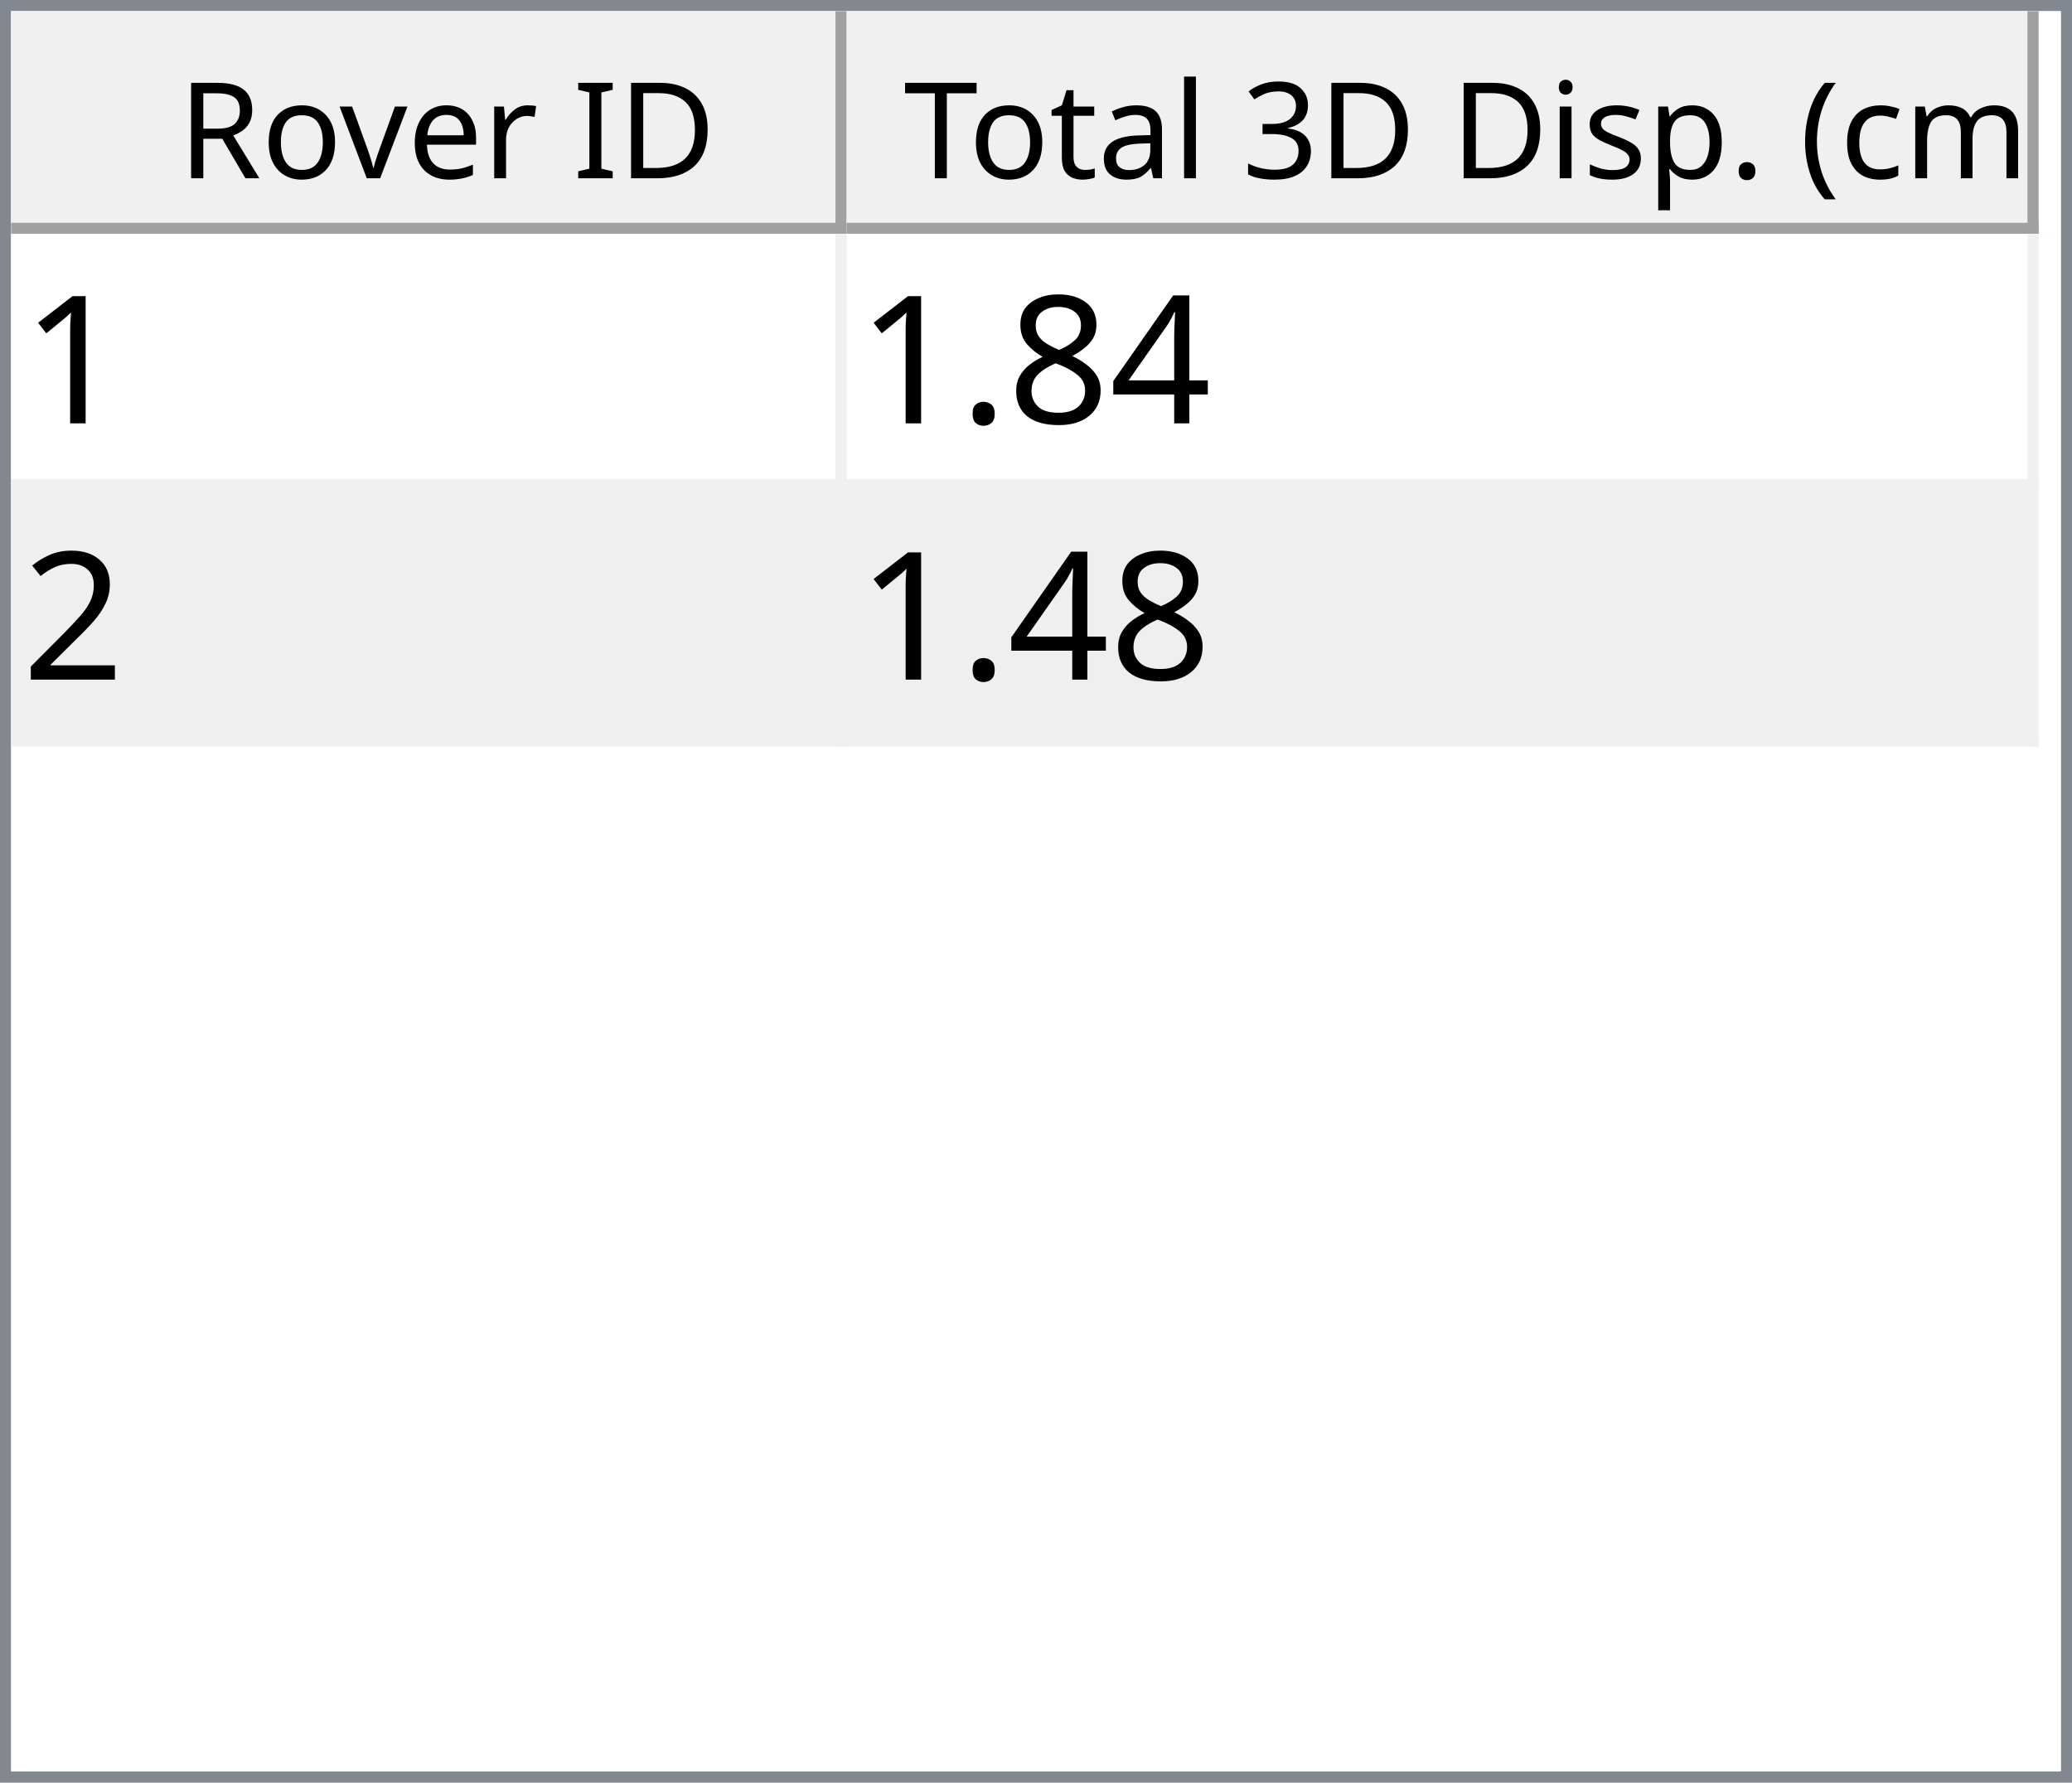
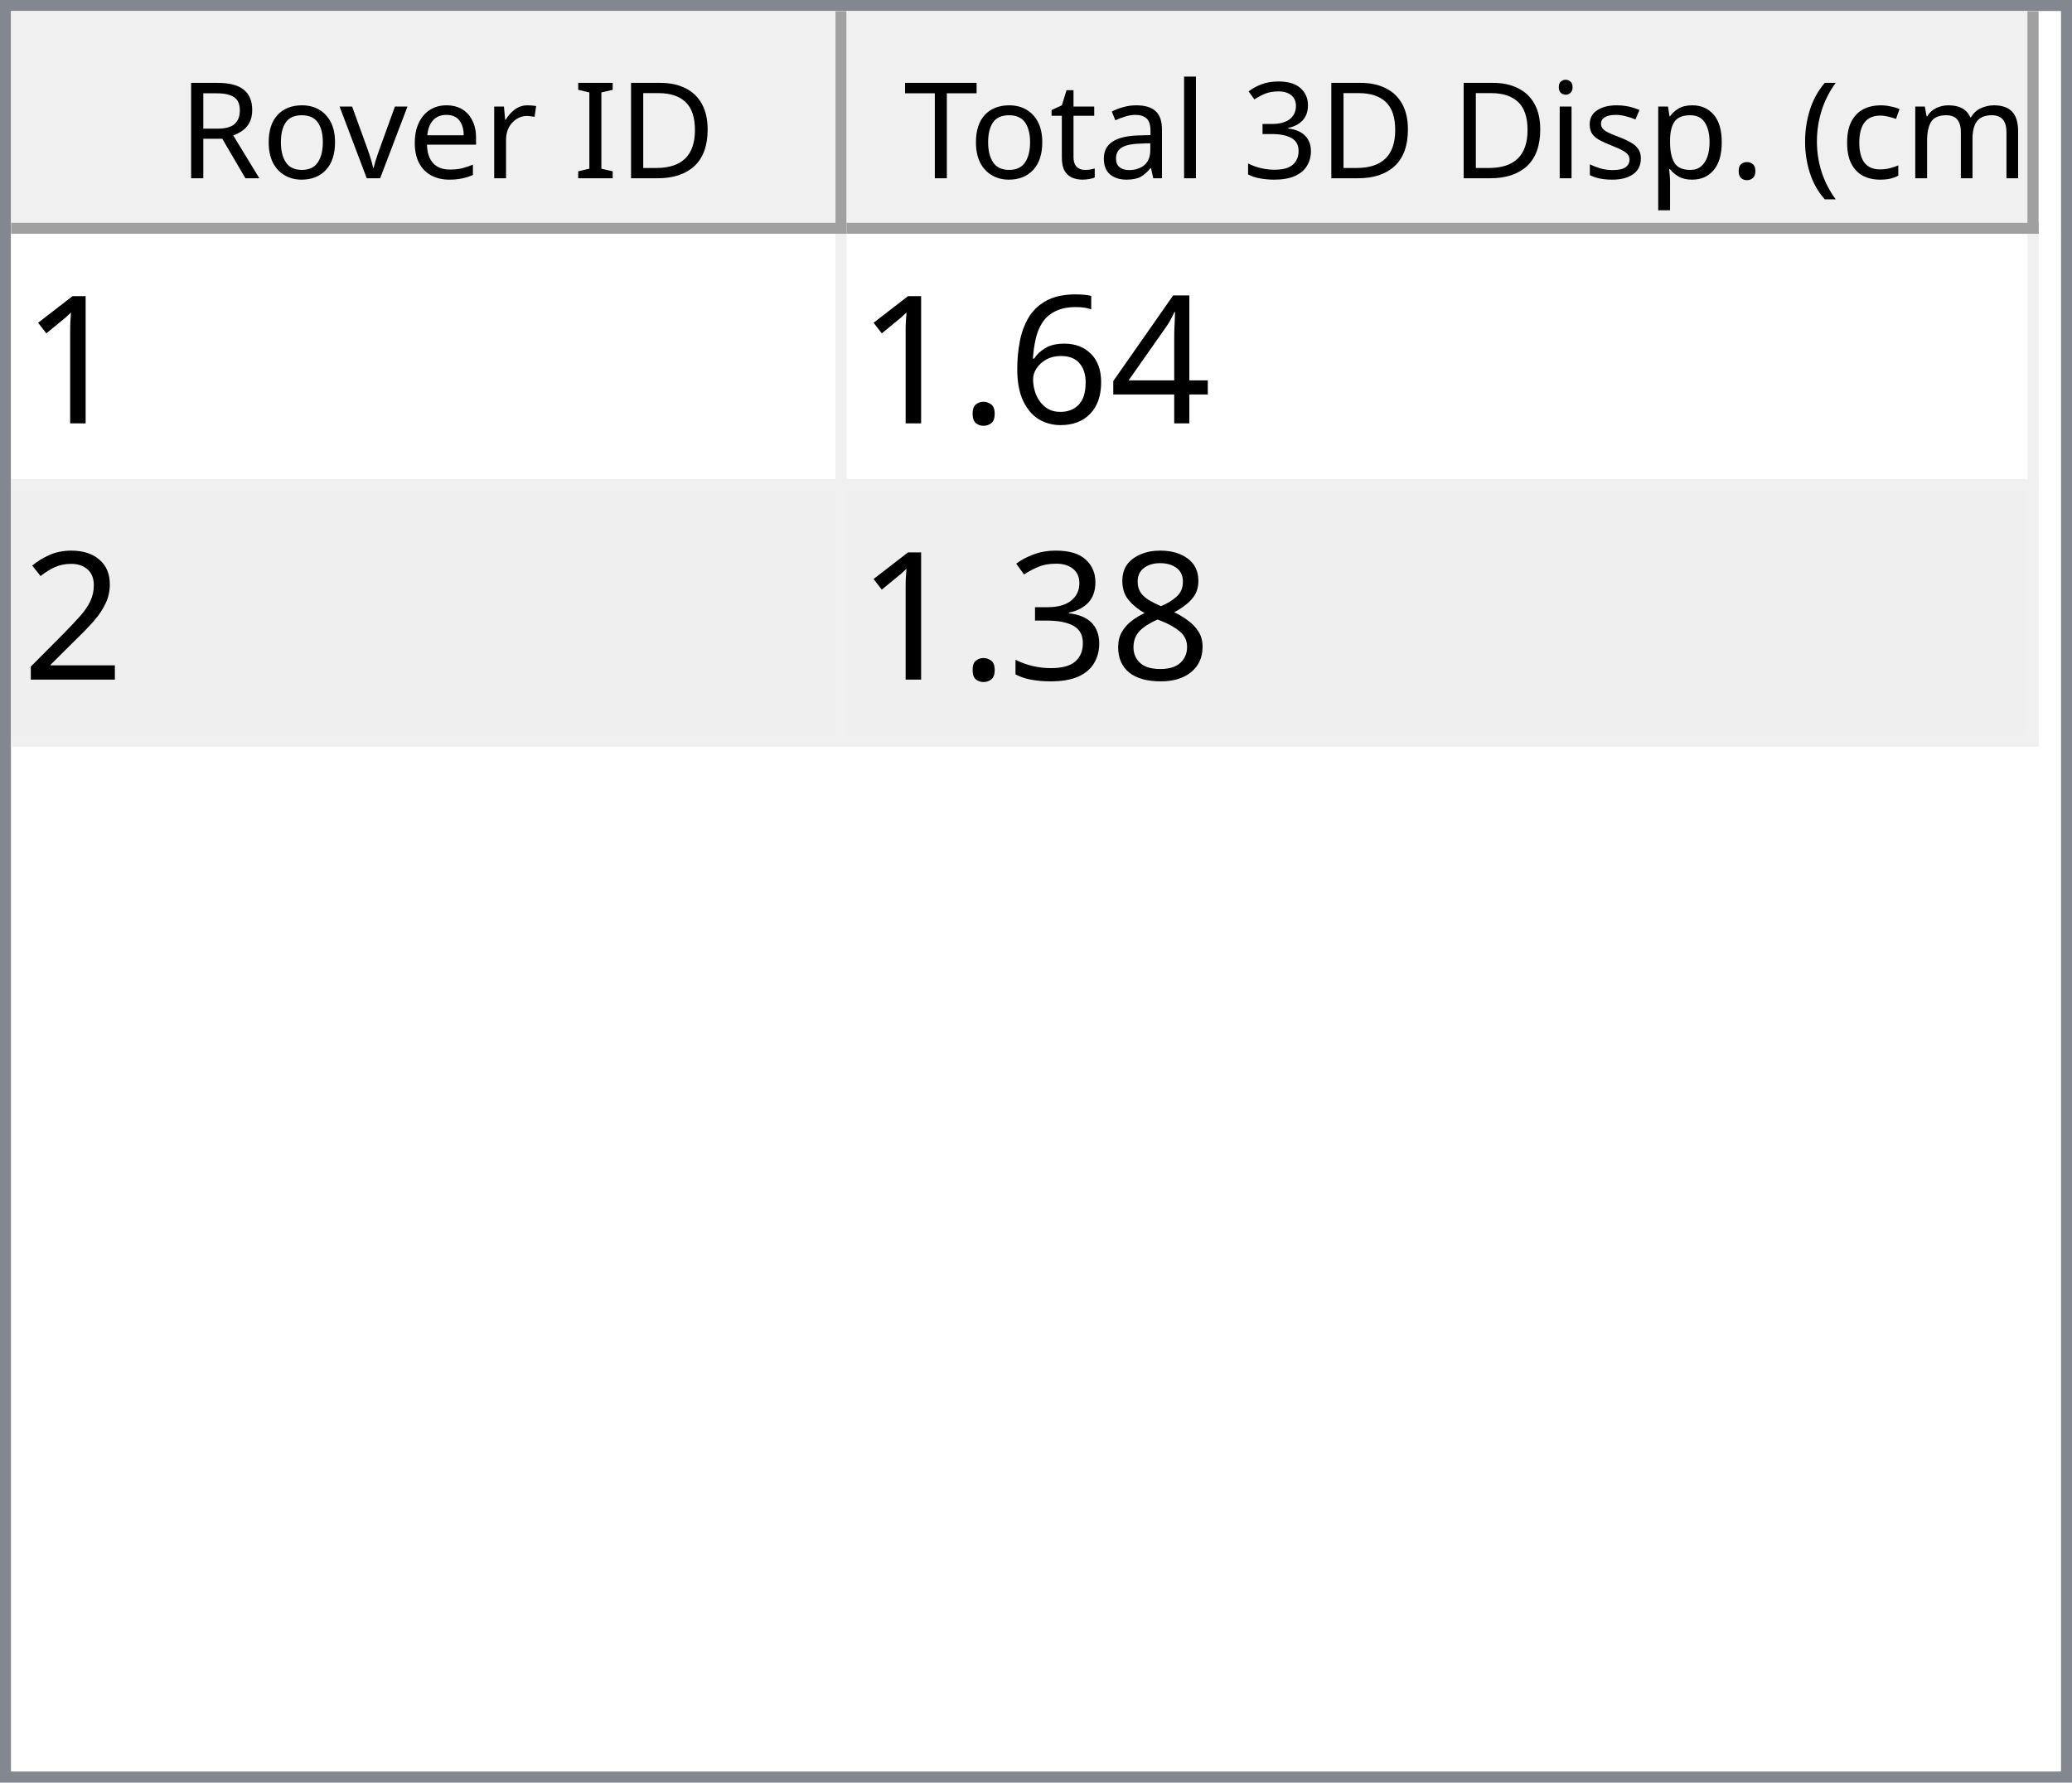
<svg xmlns="http://www.w3.org/2000/svg" style="fill-opacity:1; color-rendering:auto; color-interpolation:auto; text-rendering:auto; stroke:black; stroke-linecap:square; stroke-miterlimit:10; shape-rendering:auto; stroke-opacity:1; fill:black; stroke-dasharray:none; font-weight:normal; stroke-width:1; font-family:'Dialog'; font-style:normal; stroke-linejoin:miter; font-size:12px; stroke-dashoffset:0; image-rendering:auto;" width="186" height="160">
  <defs id="genericDefs" />
  <g>
    <defs id="defs1">
      <clipPath clipPathUnits="userSpaceOnUse" id="clipPath1">
        <path d="M0 0 L186 0 L186 160 L0 160 L0 0 Z" />
      </clipPath>
      <clipPath clipPathUnits="userSpaceOnUse" id="clipPath2">
        <path d="M0 0 L0 160 L186 160 L186 0 Z" />
      </clipPath>
      <clipPath clipPathUnits="userSpaceOnUse" id="clipPath3">
        <path d="M0 0 L0 20 L184 20 L184 0 Z" />
      </clipPath>
      <clipPath clipPathUnits="userSpaceOnUse" id="clipPath4">
        <path d="M0 0 L0 20 L75 20 L75 0 Z" />
      </clipPath>
      <clipPath clipPathUnits="userSpaceOnUse" id="clipPath5">
        <path d="M1 1 L1 19 L74 19 L74 1 Z" />
      </clipPath>
      <clipPath clipPathUnits="userSpaceOnUse" id="clipPath6">
        <path d="M0 0 L0 18 L73 18 L73 0 Z" />
      </clipPath>
      <clipPath clipPathUnits="userSpaceOnUse" id="clipPath7">
        <path d="M-0.5 -0.5 L-0.5 19.5 L74.5 19.5 L74.5 -0.5 Z" />
      </clipPath>
      <clipPath clipPathUnits="userSpaceOnUse" id="clipPath8">
        <path d="M0 0 L0 20 L107 20 L107 0 Z" />
      </clipPath>
      <clipPath clipPathUnits="userSpaceOnUse" id="clipPath9">
        <path d="M1 1 L1 19 L106 19 L106 1 Z" />
      </clipPath>
      <clipPath clipPathUnits="userSpaceOnUse" id="clipPath10">
        <path d="M0 0 L0 18 L105 18 L105 0 Z" />
      </clipPath>
      <clipPath clipPathUnits="userSpaceOnUse" id="clipPath11">
        <path d="M-0.5 -0.5 L-0.5 19.5 L106.5 19.5 L106.5 -0.5 Z" />
      </clipPath>
      <clipPath clipPathUnits="userSpaceOnUse" id="clipPath12">
        <path d="M0 0 L0 138 L184 138 L184 0 Z" />
      </clipPath>
      <clipPath clipPathUnits="userSpaceOnUse" id="clipPath13">
        <path d="M0 0 L0 46 L182 46 L182 0 Z" />
      </clipPath>
      <clipPath clipPathUnits="userSpaceOnUse" id="clipPath14">
        <path d="M-0.5 -0.5 L-0.5 45.5 L181.5 45.5 L181.5 -0.5 Z" />
      </clipPath>
      <clipPath clipPathUnits="userSpaceOnUse" id="clipPath15">
        <path d="M0 0 L0 22 L74 22 L74 0 Z" />
      </clipPath>
      <clipPath clipPathUnits="userSpaceOnUse" id="clipPath16">
        <path d="M0 0 L0 22 L106 22 L106 0 Z" />
      </clipPath>
      <font horiz-adv-x="64.551" id="font1">
        <font-face ascent="107.91" descent="25.098" units-per-em="100" style="font-style:normal; font-family:Segoe UI; font-weight:normal;" />
        <missing-glyph horiz-adv-x="64.551" d="M8.109 0 L8.109 68.266 L56.453 68.266 L56.453 0 L8.109 0 ZM15.328 7.234 L49.219 7.234 L49.219 61.031 L15.328 61.031 L15.328 7.234 Z" />
        <glyph unicode="D" horiz-adv-x="70.117" d="M9.188 0 L9.188 70.016 L28.516 70.016 Q65.531 70.016 65.531 35.891 Q65.531 19.672 55.25 9.836 Q44.969 0 27.734 0 L9.188 0 ZM17.391 62.594 L17.391 7.422 L27.828 7.422 Q41.609 7.422 49.273 14.797 Q56.938 22.172 56.938 35.688 Q56.938 62.594 28.328 62.594 L17.391 62.594 Z" />
        <glyph unicode="I" horiz-adv-x="26.611" d="M17.391 0 L9.188 0 L9.188 70.016 L17.391 70.016 L17.391 0 Z" />
        <glyph unicode=" " horiz-adv-x="27.393" d="" />
        <glyph unicode="r" horiz-adv-x="34.766" d="M34.188 41.891 Q32.078 43.5 28.125 43.5 Q23 43.5 19.555 38.672 Q16.109 33.844 16.109 25.484 L16.109 0 L8.109 0 L8.109 50 L16.109 50 L16.109 39.703 L16.312 39.703 Q18.016 44.969 21.531 47.922 Q25.047 50.875 29.391 50.875 Q32.516 50.875 34.188 50.203 L34.188 41.891 Z" />
        <glyph unicode="e" horiz-adv-x="52.295" d="M48.297 23 L12.984 23 Q13.188 14.656 17.484 10.109 Q21.781 5.562 29.297 5.562 Q37.75 5.562 44.828 11.141 L44.828 3.609 Q38.234 -1.172 27.391 -1.172 Q16.797 -1.172 10.742 5.641 Q4.688 12.453 4.688 24.812 Q4.688 36.469 11.305 43.82 Q17.922 51.172 27.734 51.172 Q37.547 51.172 42.922 44.828 Q48.297 38.484 48.297 27.203 L48.297 23 ZM40.094 29.781 Q40.047 36.719 36.75 40.578 Q33.453 44.438 27.594 44.438 Q21.922 44.438 17.969 40.383 Q14.016 36.328 13.094 29.781 L40.094 29.781 Z" />
        <glyph unicode="v" horiz-adv-x="47.9" d="M47.406 50 L27.484 0 L19.625 0 L0.688 50 L9.469 50 L22.172 13.672 Q23.578 9.672 23.922 6.688 L24.125 6.688 Q24.609 10.453 25.688 13.484 L38.969 50 L47.406 50 Z" />
        <glyph unicode="o" horiz-adv-x="58.594" d="M29 -1.172 Q17.922 -1.172 11.305 5.836 Q4.688 12.844 4.688 24.422 Q4.688 37.016 11.57 44.094 Q18.453 51.172 30.172 51.172 Q41.359 51.172 47.633 44.289 Q53.906 37.406 53.906 25.203 Q53.906 13.234 47.141 6.031 Q40.375 -1.172 29 -1.172 ZM29.594 44.438 Q21.875 44.438 17.383 39.188 Q12.891 33.938 12.891 24.703 Q12.891 15.828 17.43 10.695 Q21.969 5.562 29.594 5.562 Q37.359 5.562 41.531 10.594 Q45.703 15.625 45.703 24.906 Q45.703 34.281 41.531 39.359 Q37.359 44.438 29.594 44.438 Z" />
        <glyph unicode="R" horiz-adv-x="59.814" d="M59.375 0 L49.609 0 L37.891 19.625 Q36.281 22.359 34.766 24.289 Q33.25 26.219 31.664 27.438 Q30.078 28.656 28.25 29.219 Q26.422 29.781 24.125 29.781 L17.391 29.781 L17.391 0 L9.188 0 L9.188 70.016 L30.078 70.016 Q34.672 70.016 38.555 68.867 Q42.438 67.719 45.289 65.375 Q48.141 63.031 49.758 59.547 Q51.375 56.062 51.375 51.375 Q51.375 47.703 50.273 44.656 Q49.172 41.609 47.148 39.211 Q45.125 36.812 42.266 35.133 Q39.406 33.453 35.844 32.516 L35.844 32.328 Q37.594 31.547 38.891 30.547 Q40.188 29.547 41.359 28.18 Q42.531 26.812 43.68 25.078 Q44.828 23.344 46.234 21.047 L59.375 0 ZM17.391 62.594 L17.391 37.203 L28.516 37.203 Q31.594 37.203 34.203 38.133 Q36.812 39.062 38.719 40.797 Q40.625 42.531 41.703 45.047 Q42.781 47.562 42.781 50.688 Q42.781 56.297 39.141 59.445 Q35.5 62.594 28.609 62.594 L17.391 62.594 Z" />
        <glyph unicode=")" horiz-adv-x="30.176" d="M8.297 -15.922 L1.172 -15.922 Q16.406 2.344 16.406 26.812 Q16.406 51.469 1.078 70.016 L8.297 70.016 Q23.531 52.156 23.531 26.703 Q23.531 1.375 8.297 -15.922 Z" />
        <glyph unicode="m" horiz-adv-x="86.133" d="M79.109 0 L71.094 0 L71.094 28.719 Q71.094 37.016 68.531 40.727 Q65.969 44.438 59.906 44.438 Q54.781 44.438 51.195 39.75 Q47.609 35.062 47.609 28.516 L47.609 0 L39.594 0 L39.594 29.688 Q39.594 44.438 28.219 44.438 Q22.953 44.438 19.531 40.016 Q16.109 35.594 16.109 28.516 L16.109 0 L8.109 0 L8.109 50 L16.109 50 L16.109 42.094 L16.312 42.094 Q21.625 51.172 31.844 51.172 Q36.969 51.172 40.773 48.312 Q44.578 45.453 46 40.828 Q51.562 51.172 62.594 51.172 Q79.109 51.172 79.109 30.812 L79.109 0 Z" />
        <glyph unicode="c" horiz-adv-x="46.191" d="M42.188 2.297 Q36.422 -1.172 28.516 -1.172 Q17.828 -1.172 11.258 5.789 Q4.688 12.75 4.688 23.828 Q4.688 36.188 11.766 43.68 Q18.844 51.172 30.672 51.172 Q37.25 51.172 42.281 48.734 L42.281 40.531 Q36.719 44.438 30.375 44.438 Q22.703 44.438 17.797 38.945 Q12.891 33.453 12.891 24.516 Q12.891 15.719 17.508 10.641 Q22.125 5.562 29.891 5.562 Q36.422 5.562 42.188 9.906 L42.188 2.297 Z" />
        <glyph unicode="(" horiz-adv-x="30.176" d="M29.109 -15.922 L21.969 -15.922 Q6.844 1.375 6.844 26.703 Q6.844 52.156 21.969 70.016 L29.203 70.016 Q13.875 51.469 13.875 26.812 Q13.875 2.344 29.109 -15.922 Z" />
        <glyph unicode="." horiz-adv-x="21.68" d="M10.891 -1.078 Q8.641 -1.078 7.055 0.539 Q5.469 2.156 5.469 4.391 Q5.469 6.641 7.055 8.273 Q8.641 9.906 10.891 9.906 Q13.188 9.906 14.797 8.273 Q16.406 6.641 16.406 4.391 Q16.406 2.156 14.797 0.539 Q13.188 -1.078 10.891 -1.078 Z" />
        <glyph unicode="p" horiz-adv-x="58.789" d="M16.312 7.234 L16.109 7.234 L16.109 -23 L8.109 -23 L8.109 50 L16.109 50 L16.109 41.219 L16.312 41.219 Q22.219 51.172 33.594 51.172 Q43.266 51.172 48.688 44.461 Q54.109 37.75 54.109 26.469 Q54.109 13.922 48 6.375 Q41.891 -1.172 31.297 -1.172 Q21.578 -1.172 16.312 7.234 ZM16.109 27.391 L16.109 20.406 Q16.109 14.203 20.141 9.883 Q24.172 5.562 30.375 5.562 Q37.641 5.562 41.773 11.133 Q45.906 16.703 45.906 26.609 Q45.906 34.969 42.047 39.703 Q38.188 44.438 31.594 44.438 Q24.609 44.438 20.359 39.578 Q16.109 34.719 16.109 27.391 Z" />
        <glyph unicode="s" horiz-adv-x="42.432" d="M5.078 1.812 L5.078 10.406 Q11.625 5.562 19.484 5.562 Q30.031 5.562 30.031 12.594 Q30.031 14.594 29.125 15.992 Q28.219 17.391 26.68 18.461 Q25.141 19.531 23.07 20.383 Q21 21.234 18.609 22.172 Q15.281 23.484 12.766 24.828 Q10.25 26.172 8.57 27.859 Q6.891 29.547 6.031 31.695 Q5.172 33.844 5.172 36.719 Q5.172 40.234 6.789 42.945 Q8.406 45.656 11.086 47.484 Q13.766 49.312 17.211 50.242 Q20.656 51.172 24.312 51.172 Q30.812 51.172 35.938 48.922 L35.938 40.828 Q30.422 44.438 23.25 44.438 Q21 44.438 19.195 43.922 Q17.391 43.406 16.094 42.477 Q14.797 41.547 14.086 40.258 Q13.375 38.969 13.375 37.406 Q13.375 35.453 14.086 34.133 Q14.797 32.812 16.164 31.789 Q17.531 30.766 19.484 29.938 Q21.438 29.109 23.922 28.125 Q27.25 26.859 29.883 25.516 Q32.516 24.172 34.375 22.484 Q36.234 20.797 37.234 18.602 Q38.234 16.406 38.234 13.375 Q38.234 9.672 36.602 6.938 Q34.969 4.203 32.234 2.398 Q29.5 0.594 25.93 -0.289 Q22.359 -1.172 18.453 -1.172 Q10.75 -1.172 5.078 1.812 Z" />
        <glyph unicode="i" horiz-adv-x="24.219" d="M12.203 62.703 Q10.062 62.703 8.547 64.164 Q7.031 65.625 7.031 67.875 Q7.031 70.125 8.547 71.609 Q10.062 73.094 12.203 73.094 Q14.406 73.094 15.945 71.609 Q17.484 70.125 17.484 67.875 Q17.484 65.719 15.945 64.211 Q14.406 62.703 12.203 62.703 ZM16.109 0 L8.109 0 L8.109 50 L16.109 50 L16.109 0 Z" />
        <glyph unicode="3" horiz-adv-x="53.906" d="M46.531 19.828 Q46.531 15.094 44.75 11.211 Q42.969 7.328 39.719 4.57 Q36.469 1.812 31.93 0.297 Q27.391 -1.219 21.922 -1.219 Q11.922 -1.219 6 2.594 L6 11.188 Q13.094 5.609 22.219 5.609 Q25.875 5.609 28.828 6.539 Q31.781 7.469 33.906 9.227 Q36.031 10.984 37.18 13.477 Q38.328 15.969 38.328 19.094 Q38.328 32.812 18.797 32.812 L12.984 32.812 L12.984 39.594 L18.5 39.594 Q35.797 39.594 35.797 52.484 Q35.797 64.406 22.609 64.406 Q15.188 64.406 8.688 59.422 L8.688 67.188 Q15.375 71.188 24.609 71.188 Q29 71.188 32.57 69.969 Q36.141 68.75 38.68 66.555 Q41.219 64.359 42.609 61.281 Q44 58.203 44 54.5 Q44 40.672 30.031 36.719 L30.031 36.531 Q33.594 36.141 36.625 34.797 Q39.656 33.453 41.852 31.305 Q44.047 29.156 45.289 26.25 Q46.531 23.344 46.531 19.828 Z" />
        <glyph unicode="l" horiz-adv-x="24.219" d="M16.109 0 L8.109 0 L8.109 74.031 L16.109 74.031 L16.109 0 Z" />
        <glyph unicode="a" horiz-adv-x="50.879" d="M43.891 0 L35.891 0 L35.891 7.812 L35.688 7.812 Q30.469 -1.172 20.312 -1.172 Q12.844 -1.172 8.617 2.781 Q4.391 6.734 4.391 13.281 Q4.391 27.297 20.906 29.594 L35.891 31.688 Q35.891 44.438 25.594 44.438 Q16.547 44.438 9.281 38.281 L9.281 46.484 Q16.656 51.172 26.266 51.172 Q43.891 51.172 43.891 32.516 L43.891 0 ZM35.891 25.297 L23.828 23.641 Q18.266 22.859 15.43 20.875 Q12.594 18.891 12.594 13.875 Q12.594 10.203 15.211 7.883 Q17.828 5.562 22.172 5.562 Q28.125 5.562 32.008 9.742 Q35.891 13.922 35.891 20.312 L35.891 25.297 Z" />
        <glyph unicode="t" horiz-adv-x="33.887" d="M31.297 0.484 Q28.469 -1.078 23.828 -1.078 Q10.688 -1.078 10.688 13.578 L10.688 43.172 L2.094 43.172 L2.094 50 L10.688 50 L10.688 62.203 L18.703 64.797 L18.703 50 L31.297 50 L31.297 43.172 L18.703 43.172 L18.703 14.984 Q18.703 9.969 20.414 7.82 Q22.125 5.672 26.078 5.672 Q29.109 5.672 31.297 7.328 L31.297 0.484 Z" />
        <glyph unicode="T" horiz-adv-x="52.393" d="M50.594 62.594 L30.375 62.594 L30.375 0 L22.172 0 L22.172 62.594 L2 62.594 L2 70.016 L50.594 70.016 L50.594 62.594 Z" />
      </font>
      <font horiz-adv-x="75.0" id="font2">
        <font-face ascent="100.537" descent="21.973" units-per-em="100" style="font-style:normal; font-family:sans-serif; font-weight:normal;" />
        <missing-glyph horiz-adv-x="75.0" d="M12.5 0 L12.5 62.5 L62.5 62.5 L62.5 0 L12.5 0 ZM14.062 1.562 L60.938 1.562 L60.938 60.938 L14.062 60.938 L14.062 1.562 Z" />
        <glyph unicode="1" horiz-adv-x="55.615" d="M37.25 0 L28.469 0 L28.469 56 Q25.297 52.984 20.141 49.953 Q14.984 46.922 10.891 45.406 L10.891 53.906 Q18.266 57.375 23.781 62.305 Q29.297 67.234 31.594 71.875 L37.25 71.875 L37.25 0 Z" />
        <glyph unicode="4" horiz-adv-x="55.615" d="M32.328 0 L32.328 17.141 L1.266 17.141 L1.266 25.203 L33.938 71.578 L41.109 71.578 L41.109 25.203 L50.781 25.203 L50.781 17.141 L41.109 17.141 L41.109 0 L32.328 0 ZM32.328 25.203 L32.328 57.469 L9.906 25.203 L32.328 25.203 Z" />
-         <glyph unicode="8" horiz-adv-x="55.615" d="M17.672 38.812 Q12.203 40.828 9.57 44.539 Q6.938 48.25 6.938 53.422 Q6.938 61.234 12.555 66.555 Q18.172 71.875 27.484 71.875 Q36.859 71.875 42.578 66.43 Q48.297 60.984 48.297 53.172 Q48.297 48.188 45.68 44.508 Q43.062 40.828 37.75 38.812 Q44.344 36.672 47.781 31.883 Q51.219 27.094 51.219 20.453 Q51.219 11.281 44.727 5.031 Q38.234 -1.219 27.641 -1.219 Q17.047 -1.219 10.547 5.055 Q4.047 11.328 4.047 20.703 Q4.047 27.688 7.594 32.398 Q11.141 37.109 17.672 38.812 ZM15.922 53.719 Q15.922 48.641 19.195 45.414 Q22.469 42.188 27.688 42.188 Q32.766 42.188 36.016 45.383 Q39.266 48.578 39.266 53.219 Q39.266 58.062 35.914 61.359 Q32.562 64.656 27.594 64.656 Q22.562 64.656 19.242 61.43 Q15.922 58.203 15.922 53.719 ZM13.094 20.656 Q13.094 16.891 14.875 13.375 Q16.656 9.859 20.172 7.93 Q23.688 6 27.734 6 Q34.031 6 38.133 10.055 Q42.234 14.109 42.234 20.359 Q42.234 26.703 38.016 30.859 Q33.797 35.016 27.438 35.016 Q21.234 35.016 17.164 30.914 Q13.094 26.812 13.094 20.656 Z" />
+         <glyph unicode="6" horiz-adv-x="55.615" d="M49.75 54.047 L41.016 53.375 Q39.844 58.547 37.703 60.891 Q34.125 64.656 28.906 64.656 Q24.703 64.656 21.531 62.312 Q17.391 59.281 14.992 53.469 Q12.594 47.656 12.5 36.922 Q15.672 41.75 20.266 44.094 Q24.859 46.438 29.891 46.438 Q38.672 46.438 44.852 39.969 Q51.031 33.5 51.031 23.25 Q51.031 16.5 48.125 10.719 Q45.219 4.938 40.141 1.859 Q35.062 -1.219 28.609 -1.219 Q17.625 -1.219 10.695 6.859 Q3.766 14.938 3.766 33.5 Q3.766 54.25 11.422 63.672 Q18.109 71.875 29.438 71.875 Q37.891 71.875 43.289 67.141 Q48.688 62.406 49.75 54.047 ZM13.875 23.188 Q13.875 18.656 15.797 14.508 Q17.719 10.359 21.188 8.18 Q24.656 6 28.469 6 Q34.031 6 38.039 10.492 Q42.047 14.984 42.047 22.703 Q42.047 30.125 38.086 34.398 Q34.125 38.672 28.125 38.672 Q22.172 38.672 18.023 34.398 Q13.875 30.125 13.875 23.188 Z" />
        <glyph unicode="." horiz-adv-x="27.783" d="M9.078 0 L9.078 10.016 L19.094 10.016 L19.094 0 L9.078 0 Z" />
        <glyph unicode="2" horiz-adv-x="55.615" d="M50.344 8.453 L50.344 0 L3.031 0 Q2.938 3.172 4.047 6.109 Q5.859 10.938 9.836 15.625 Q13.812 20.312 21.344 26.469 Q33.016 36.031 37.117 41.625 Q41.219 47.219 41.219 52.203 Q41.219 57.422 37.477 61.008 Q33.734 64.594 27.734 64.594 Q21.391 64.594 17.578 60.789 Q13.766 56.984 13.719 50.25 L4.688 51.172 Q5.609 61.281 11.664 66.578 Q17.719 71.875 27.938 71.875 Q38.234 71.875 44.242 66.164 Q50.25 60.453 50.25 52 Q50.25 47.703 48.492 43.555 Q46.734 39.406 42.656 34.812 Q38.578 30.219 29.109 22.219 Q21.188 15.578 18.945 13.211 Q16.703 10.844 15.234 8.453 L50.344 8.453 Z" />
+         <glyph unicode="8" horiz-adv-x="55.615" d="M17.672 38.812 Q12.203 40.828 9.57 44.539 Q6.938 48.25 6.938 53.422 Q6.938 61.234 12.555 66.555 Q18.172 71.875 27.484 71.875 Q36.859 71.875 42.578 66.43 Q48.297 60.984 48.297 53.172 Q48.297 48.188 45.68 44.508 Q43.062 40.828 37.75 38.812 Q44.344 36.672 47.781 31.883 Q51.219 27.094 51.219 20.453 Q51.219 11.281 44.727 5.031 Q38.234 -1.219 27.641 -1.219 Q17.047 -1.219 10.547 5.055 Q4.047 11.328 4.047 20.703 Q4.047 27.688 7.594 32.398 Q11.141 37.109 17.672 38.812 ZM15.922 53.719 Q15.922 48.641 19.195 45.414 Q22.469 42.188 27.688 42.188 Q32.766 42.188 36.016 45.383 Q39.266 48.578 39.266 53.219 Q39.266 58.062 35.914 61.359 Q32.562 64.656 27.594 64.656 Q22.562 64.656 19.242 61.43 Q15.922 58.203 15.922 53.719 ZM13.094 20.656 Q13.094 16.891 14.875 13.375 Q16.656 9.859 20.172 7.93 Q23.688 6 27.734 6 Q34.031 6 38.133 10.055 Q42.234 14.109 42.234 20.359 Q42.234 26.703 38.016 30.859 Q33.797 35.016 27.438 35.016 Q21.234 35.016 17.164 30.914 Q13.094 26.812 13.094 20.656 Z" />
+         <glyph unicode="3" horiz-adv-x="55.615" d="M4.203 18.891 L12.984 20.062 Q14.5 12.594 18.141 9.297 Q21.781 6 27 6 Q33.203 6 37.477 10.297 Q41.75 14.594 41.75 20.953 Q41.75 27 37.797 30.93 Q33.844 34.859 27.734 34.859 Q25.25 34.859 21.531 33.891 L22.516 41.609 Q23.391 41.5 23.922 41.5 Q29.547 41.5 34.039 44.43 Q38.531 47.359 38.531 53.469 Q38.531 58.297 35.258 61.477 Q31.984 64.656 26.812 64.656 Q21.688 64.656 18.266 61.43 Q14.844 58.203 13.875 51.766 L5.078 53.328 Q6.688 62.156 12.398 67.016 Q18.109 71.875 26.609 71.875 Q32.469 71.875 37.398 69.359 Q42.328 66.844 44.945 62.5 Q47.562 58.156 47.562 53.266 Q47.562 48.641 45.07 44.828 Q42.578 41.016 37.703 38.766 Q44.047 37.312 47.562 32.695 Q51.078 28.078 51.078 21.141 Q51.078 11.766 44.242 5.25 Q37.406 -1.266 26.953 -1.266 Q17.531 -1.266 11.305 4.352 Q5.078 9.969 4.203 18.891 Z" />
      </font>
    </defs>
    <g style="fill:white; stroke:white;">
      <rect x="0" y="0" width="186" style="clip-path:url(#clipPath1); stroke:none;" height="160" />
    </g>
    <g style="fill:white; text-rendering:optimizeSpeed; color-rendering:optimizeSpeed; image-rendering:optimizeSpeed; shape-rendering:crispEdges; stroke:white; color-interpolation:sRGB;">
      <rect x="0" width="186" height="160" y="0" style="stroke:none;" />
      <path style="stroke:none;" d="M0 160 L186 160 L186 0 L0 0 Z" />
    </g>
    <g style="fill:rgb(240,240,240); font-family:'Segoe UI'; stroke:rgb(240,240,240);">
      <rect x="0" y="0" width="186" style="clip-path:url(#clipPath2); stroke:none;" height="160" />
    </g>
    <g style="fill:rgb(130,135,144); font-family:'Segoe UI'; stroke:rgb(130,135,144);">
      <path d="M0 0 L186 0 L186 160 L0 160 L0 0 ZM1 1 L185 1 L185 159 L1 159 L1 1 Z" style="fill-rule:evenodd; clip-path:url(#clipPath2); stroke:none;" />
    </g>
    <g style="fill:white; font-family:'Segoe UI'; stroke:white;" transform="translate(1,1)">
      <rect x="0" y="0" width="184" style="clip-path:url(#clipPath3); stroke:none;" height="20" />
    </g>
    <g style="fill:rgb(240,240,240); font-family:'Segoe UI'; stroke:rgb(240,240,240);" transform="translate(1,1)">
      <rect x="0" y="0" width="75" style="clip-path:url(#clipPath4); stroke:none;" height="20" />
    </g>
    <g style="font-family:'Segoe UI';" transform="translate(2,2)">
      <text x="14" xml:space="preserve" y="14" style="clip-path:url(#clipPath6); stroke:none;">Rover ID</text>
    </g>
    <g style="fill:rgb(160,160,160); font-family:'Segoe UI'; stroke:rgb(160,160,160); stroke-linejoin:bevel;" transform="translate(1.5,1.5)">
      <line x1="74" x2="74" y1="0" style="fill:none; clip-path:url(#clipPath7);" y2="19" />
    </g>
    <g style="fill:rgb(160,160,160); font-family:'Segoe UI'; stroke:rgb(160,160,160); stroke-linejoin:bevel;" transform="matrix(1,0,0,1,1,1) translate(0.5,0.5)">
      <line x1="0" x2="74" y1="19" style="fill:none; clip-path:url(#clipPath7);" y2="19" />
    </g>
    <g style="fill:rgb(240,240,240); font-family:'Segoe UI'; stroke:rgb(240,240,240);" transform="translate(76,1)">
      <rect x="0" y="0" width="107" style="clip-path:url(#clipPath8); stroke:none;" height="20" />
    </g>
    <g style="font-family:'Segoe UI';" transform="translate(77,2)">
      <text x="1" xml:space="preserve" y="14" style="clip-path:url(#clipPath10); stroke:none;"> Total 3D Disp. (cm)</text>
    </g>
    <g style="fill:rgb(160,160,160); font-family:'Segoe UI'; stroke:rgb(160,160,160); stroke-linejoin:bevel;" transform="translate(76.5,1.5)">
      <line x1="106" x2="106" y1="0" style="fill:none; clip-path:url(#clipPath11);" y2="19" />
    </g>
    <g style="fill:rgb(160,160,160); font-family:'Segoe UI'; stroke:rgb(160,160,160); stroke-linejoin:bevel;" transform="matrix(1,0,0,1,76,1) translate(0.5,0.5)">
      <line x1="0" x2="106" y1="19" style="fill:none; clip-path:url(#clipPath11);" y2="19" />
    </g>
    <g style="fill:white; font-family:'Segoe UI'; stroke:white;" transform="translate(1,21)">
      <rect x="0" y="0" width="184" style="clip-path:url(#clipPath12); stroke:none;" height="138" />
    </g>
    <g style="fill:rgb(240,240,240); font-size:16px; font-family:sans-serif; stroke:rgb(240,240,240);" transform="translate(1,21)">
      <rect x="0" y="0" width="182" style="clip-path:url(#clipPath13); stroke:none;" height="46" />
      <line transform="translate(0.5,0.5)" x1="0" x2="181" y1="22" style="clip-path:url(#clipPath14); fill:none; stroke-linejoin:bevel;" y2="22" />
    </g>
    <g transform="matrix(1,0,0,1,1,21) translate(0.5,0.5)" style="fill:rgb(240,240,240); font-size:16px; font-family:sans-serif; stroke:rgb(240,240,240); stroke-linejoin:bevel;">
      <line x1="0" x2="181" y1="45" style="fill:none; clip-path:url(#clipPath14);" y2="45" />
    </g>
    <g transform="matrix(1,0,0,1,1,21) translate(0.5,0.5)" style="fill:rgb(240,240,240); font-size:16px; font-family:sans-serif; stroke:rgb(240,240,240); stroke-linejoin:bevel;">
      <line x1="74" x2="74" y1="0" style="fill:none; clip-path:url(#clipPath14);" y2="45" />
    </g>
    <g transform="matrix(1,0,0,1,1,21) translate(0.5,0.5)" style="fill:rgb(240,240,240); font-size:16px; font-family:sans-serif; stroke:rgb(240,240,240); stroke-linejoin:bevel;">
      <line x1="181" x2="181" y1="0" style="fill:none; clip-path:url(#clipPath14);" y2="45" />
    </g>
    <g style="fill:white; font-size:16px; font-family:sans-serif; stroke:white;" transform="matrix(1,0,0,1,1,21)">
      <rect x="0" y="0" width="74" style="clip-path:url(#clipPath15); stroke:none;" height="22" />
      <text x="1" y="17" style="fill:black; clip-path:url(#clipPath15); stroke:none;" xml:space="preserve">1</text>
    </g>
    <g style="fill:white; font-size:16px; font-family:sans-serif; stroke:white;" transform="matrix(1,0,0,1,1,21) translate(75,0)">
      <rect x="0" y="0" width="106" style="clip-path:url(#clipPath16); stroke:none;" height="22" />
-       <text x="1" y="17" style="fill:black; clip-path:url(#clipPath16); stroke:none;" xml:space="preserve">1.84</text>
+       <text x="1" y="17" style="fill:black; clip-path:url(#clipPath16); stroke:none;" xml:space="preserve">1.64</text>
    </g>
    <g style="fill:rgb(239,239,239); font-size:16px; font-family:sans-serif; stroke:rgb(239,239,239);" transform="matrix(1,0,0,1,1,21) translate(0,23)">
      <rect x="0" y="0" width="74" style="clip-path:url(#clipPath15); stroke:none;" height="22" />
      <text x="1" y="17" style="fill:black; clip-path:url(#clipPath15); stroke:none;" xml:space="preserve">2</text>
    </g>
    <g style="fill:rgb(239,239,239); font-size:16px; font-family:sans-serif; stroke:rgb(239,239,239);" transform="matrix(1,0,0,1,1,21) translate(75,23)">
      <rect x="0" y="0" width="106" style="clip-path:url(#clipPath16); stroke:none;" height="22" />
-       <text x="1" y="17" style="fill:black; clip-path:url(#clipPath16); stroke:none;" xml:space="preserve">1.48</text>
+       <text x="1" y="17" style="fill:black; clip-path:url(#clipPath16); stroke:none;" xml:space="preserve">1.38</text>
    </g>
  </g>
</svg>
